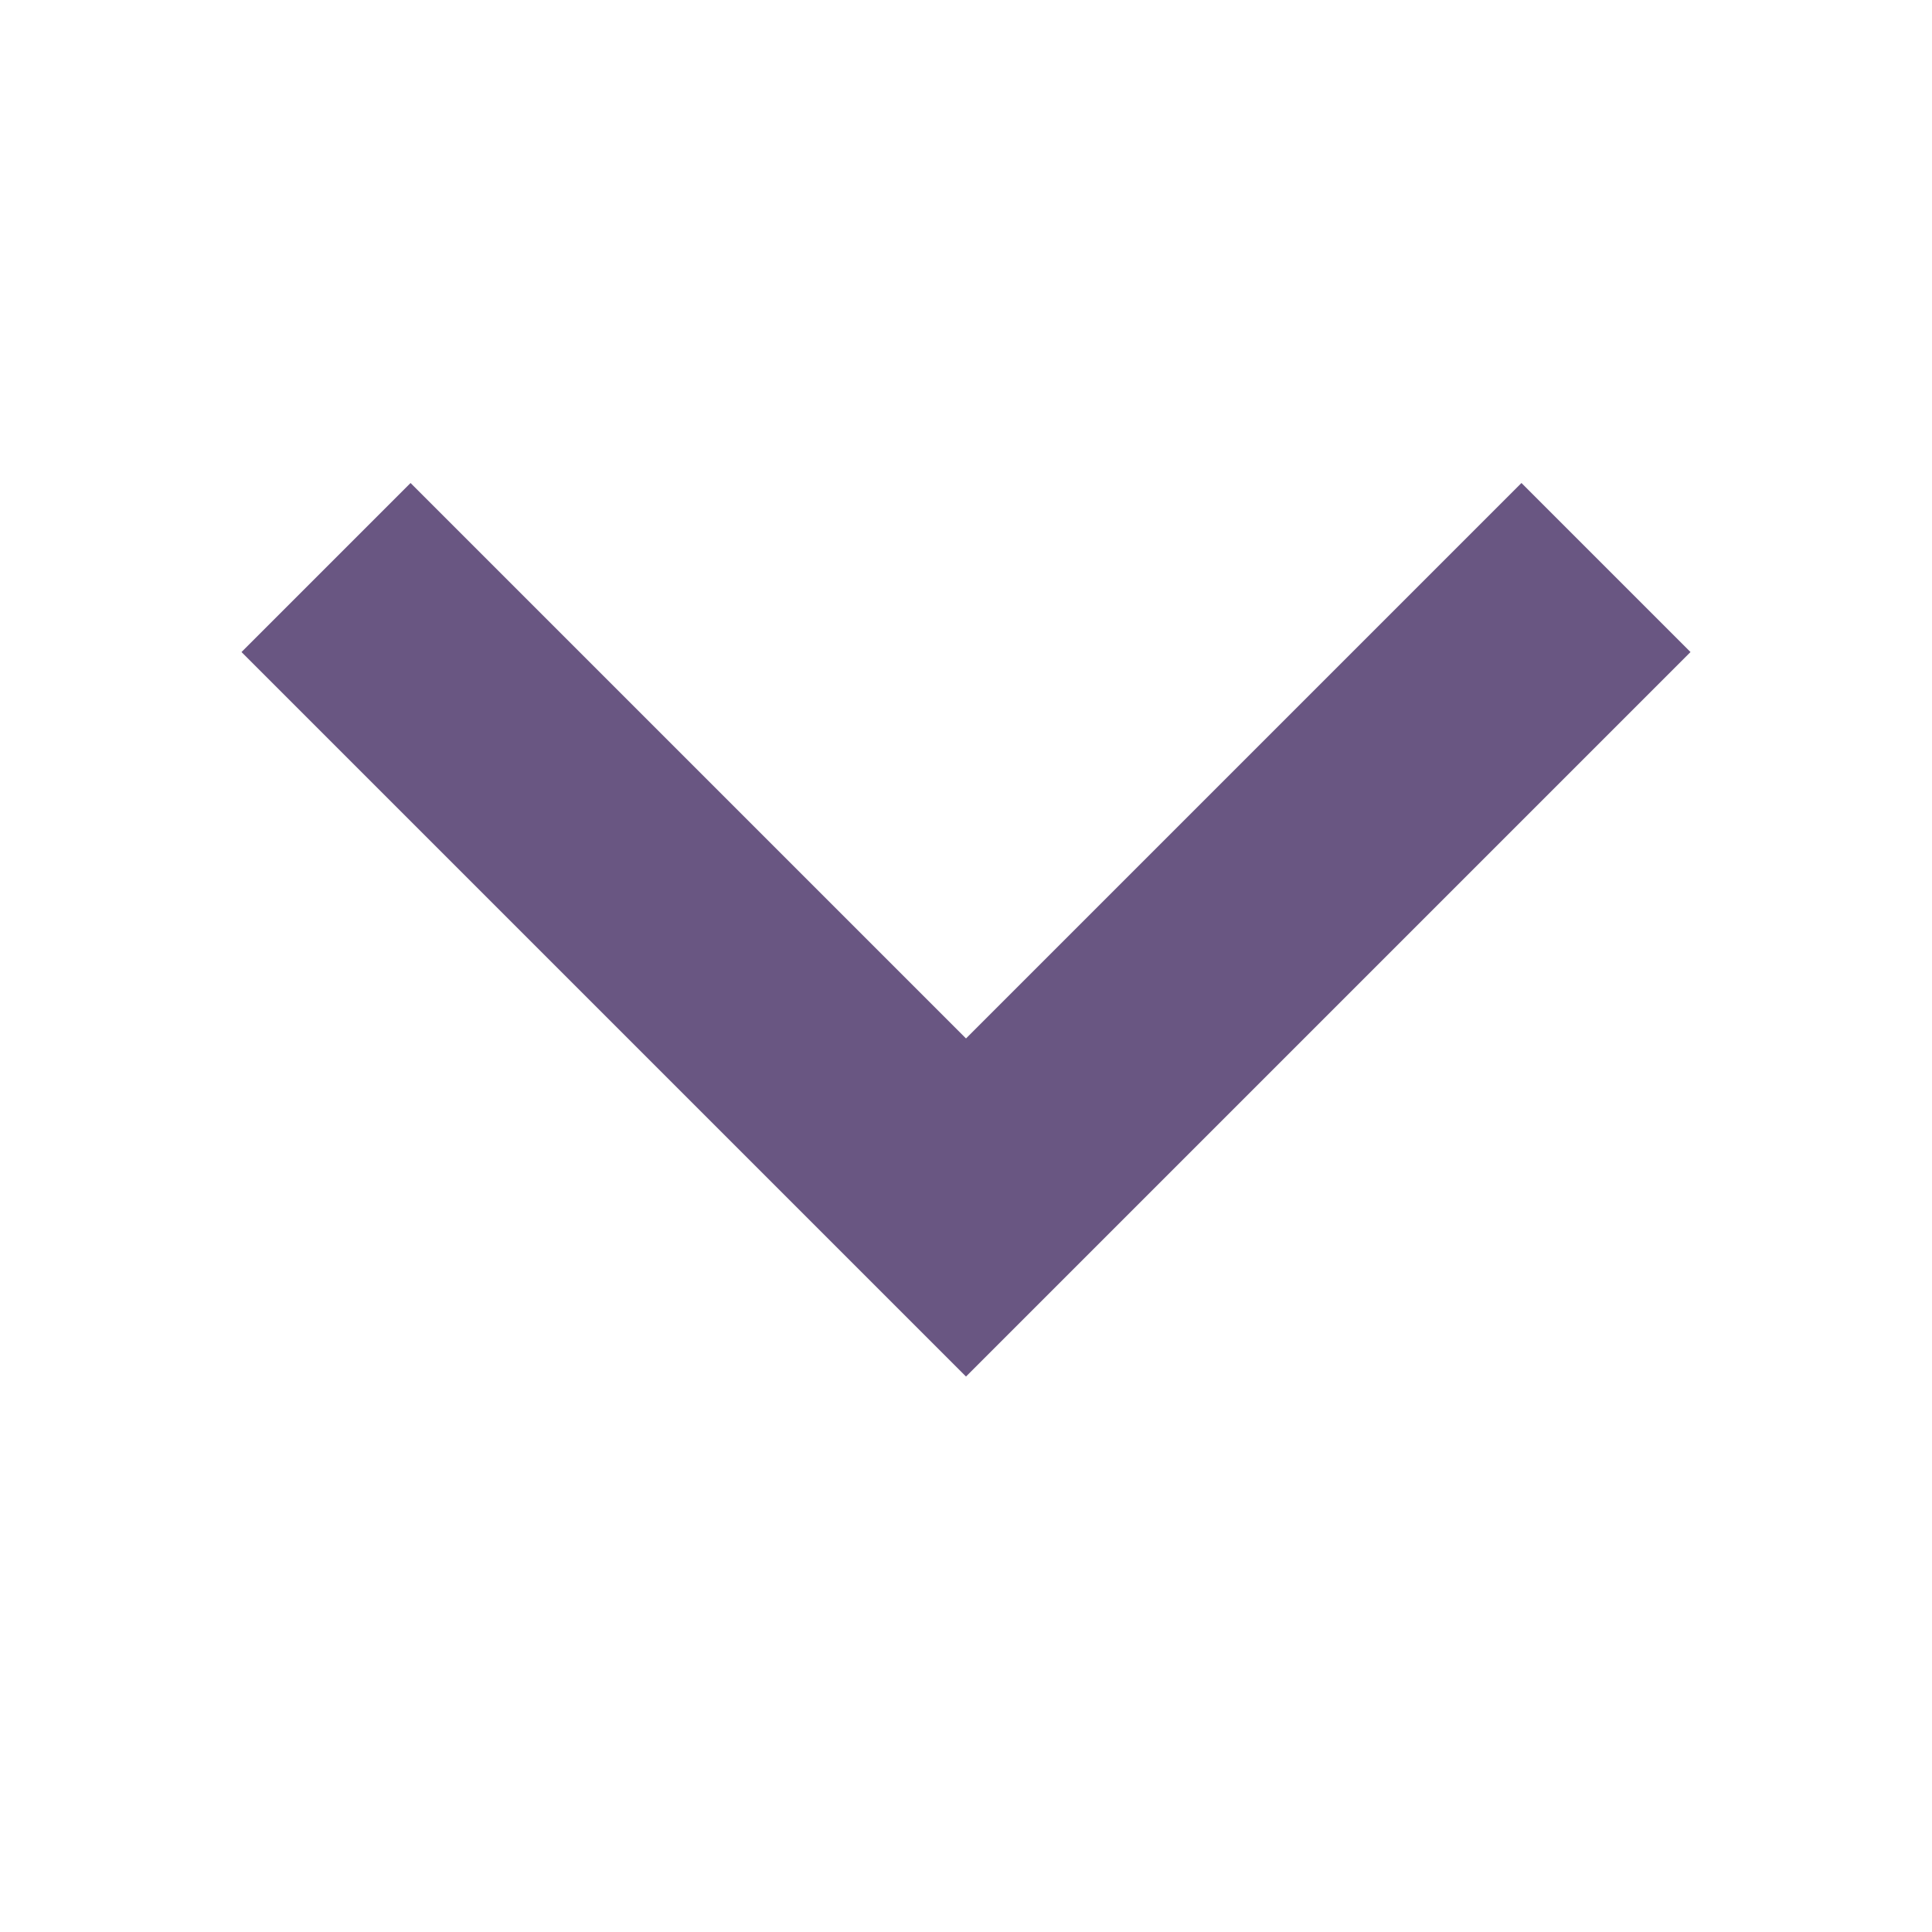
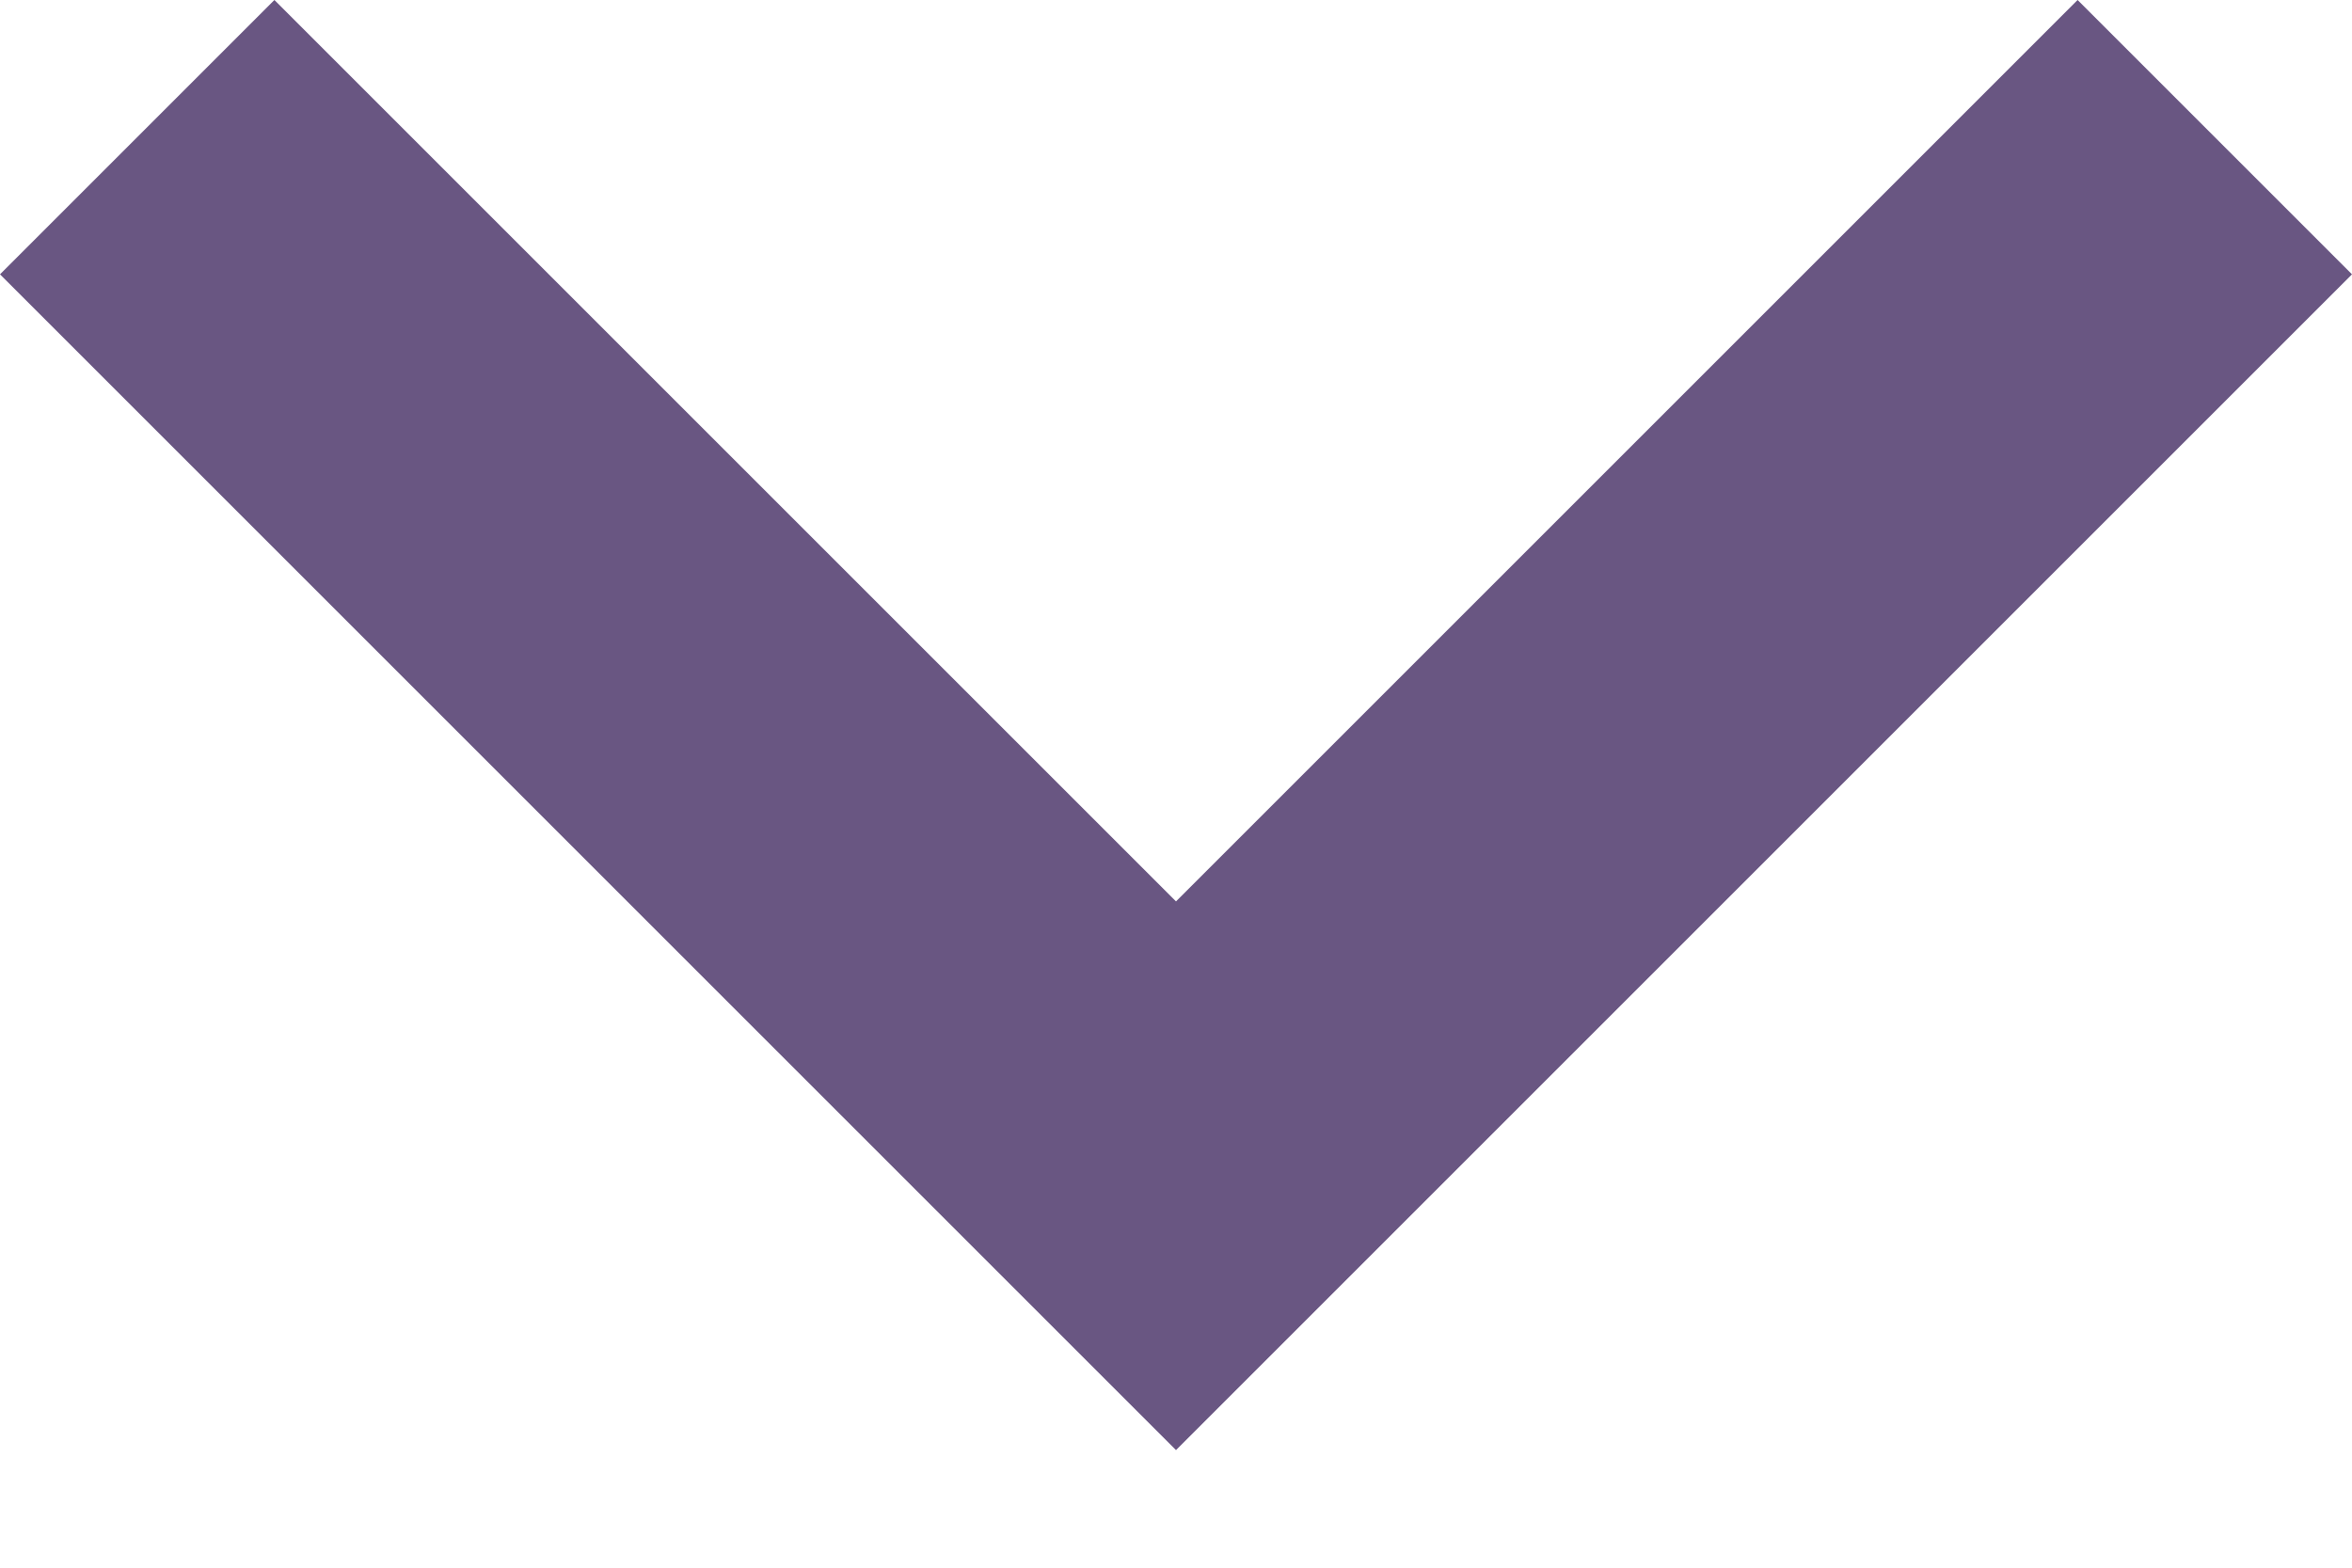
- <svg xmlns="http://www.w3.org/2000/svg" width="16" height="16" viewBox="0 0 16 16" fill="none">
-   <path d="M8 11.4L14 5.4L12.6 4L8 8.6L3.4 4L2 5.4L8 11.4Z" fill="#695682" />
+ <svg xmlns="http://www.w3.org/2000/svg" width="12" height="8" viewBox="0 0 12 8" fill="none">
+   <path d="M6 7.4L12 1.4L10.6 0L6 4.6L1.4 0L1.43051e-06 1.4L6 7.4Z" fill="#695682" />
</svg>
